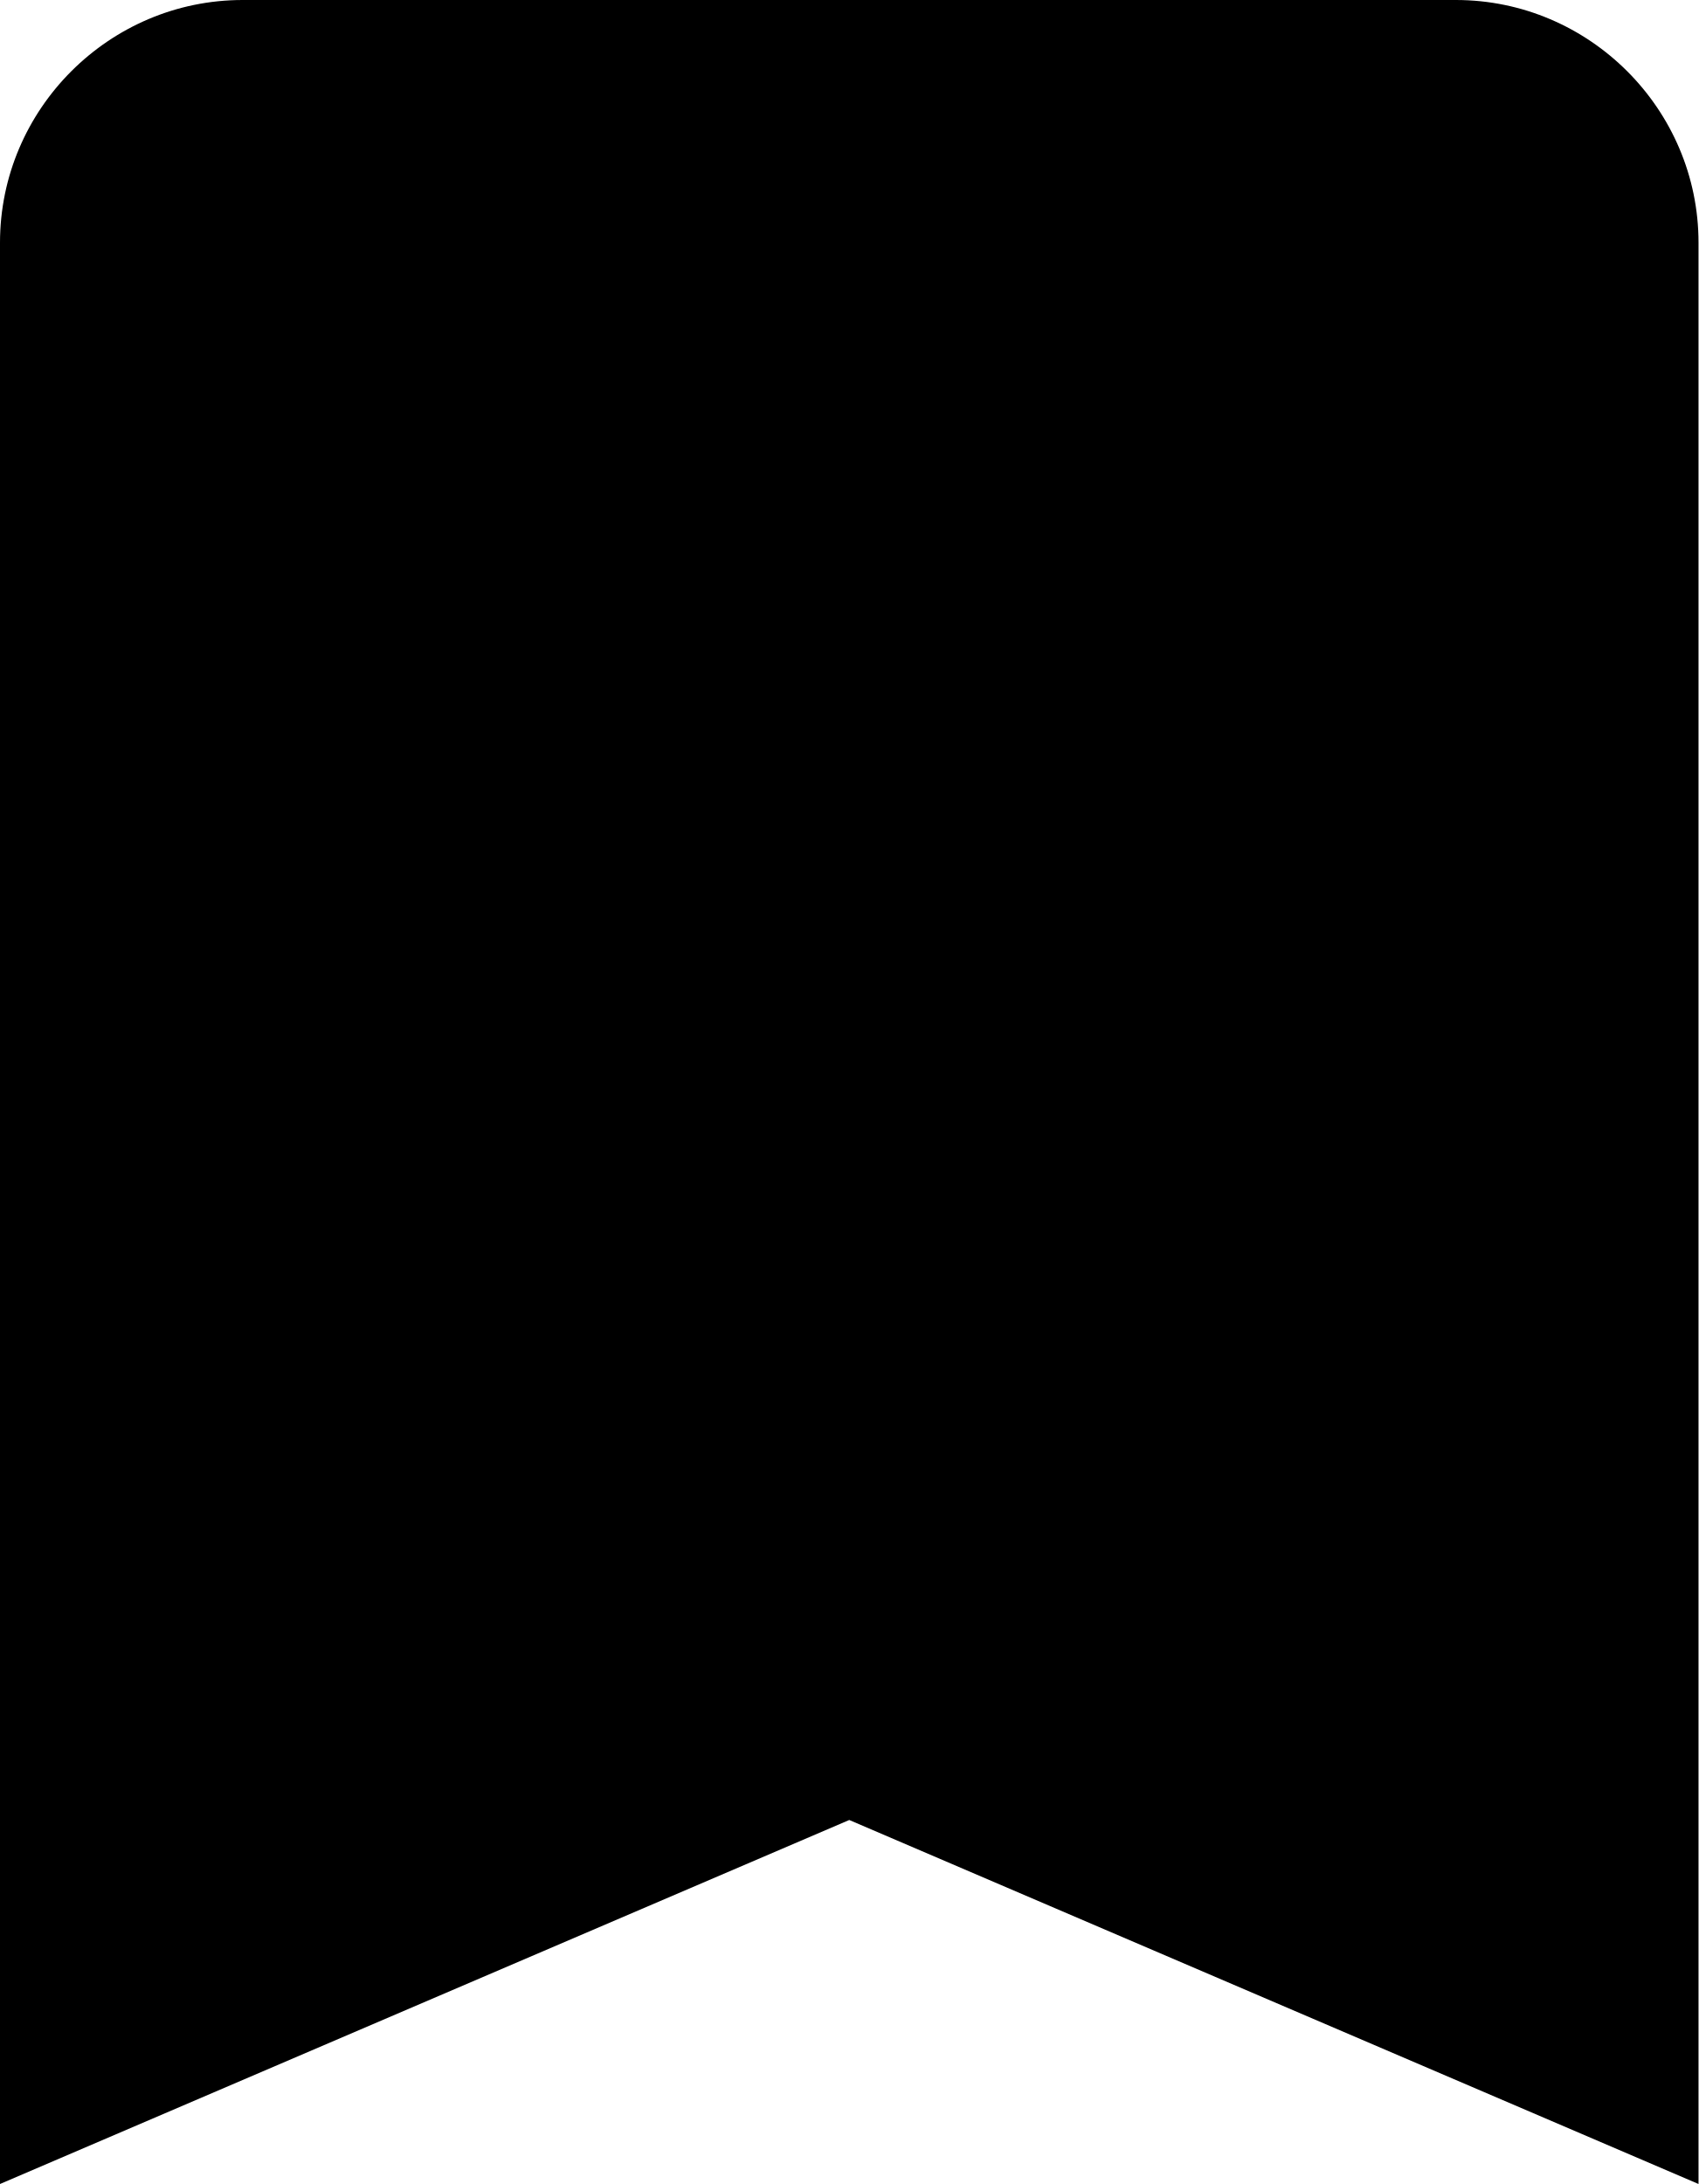
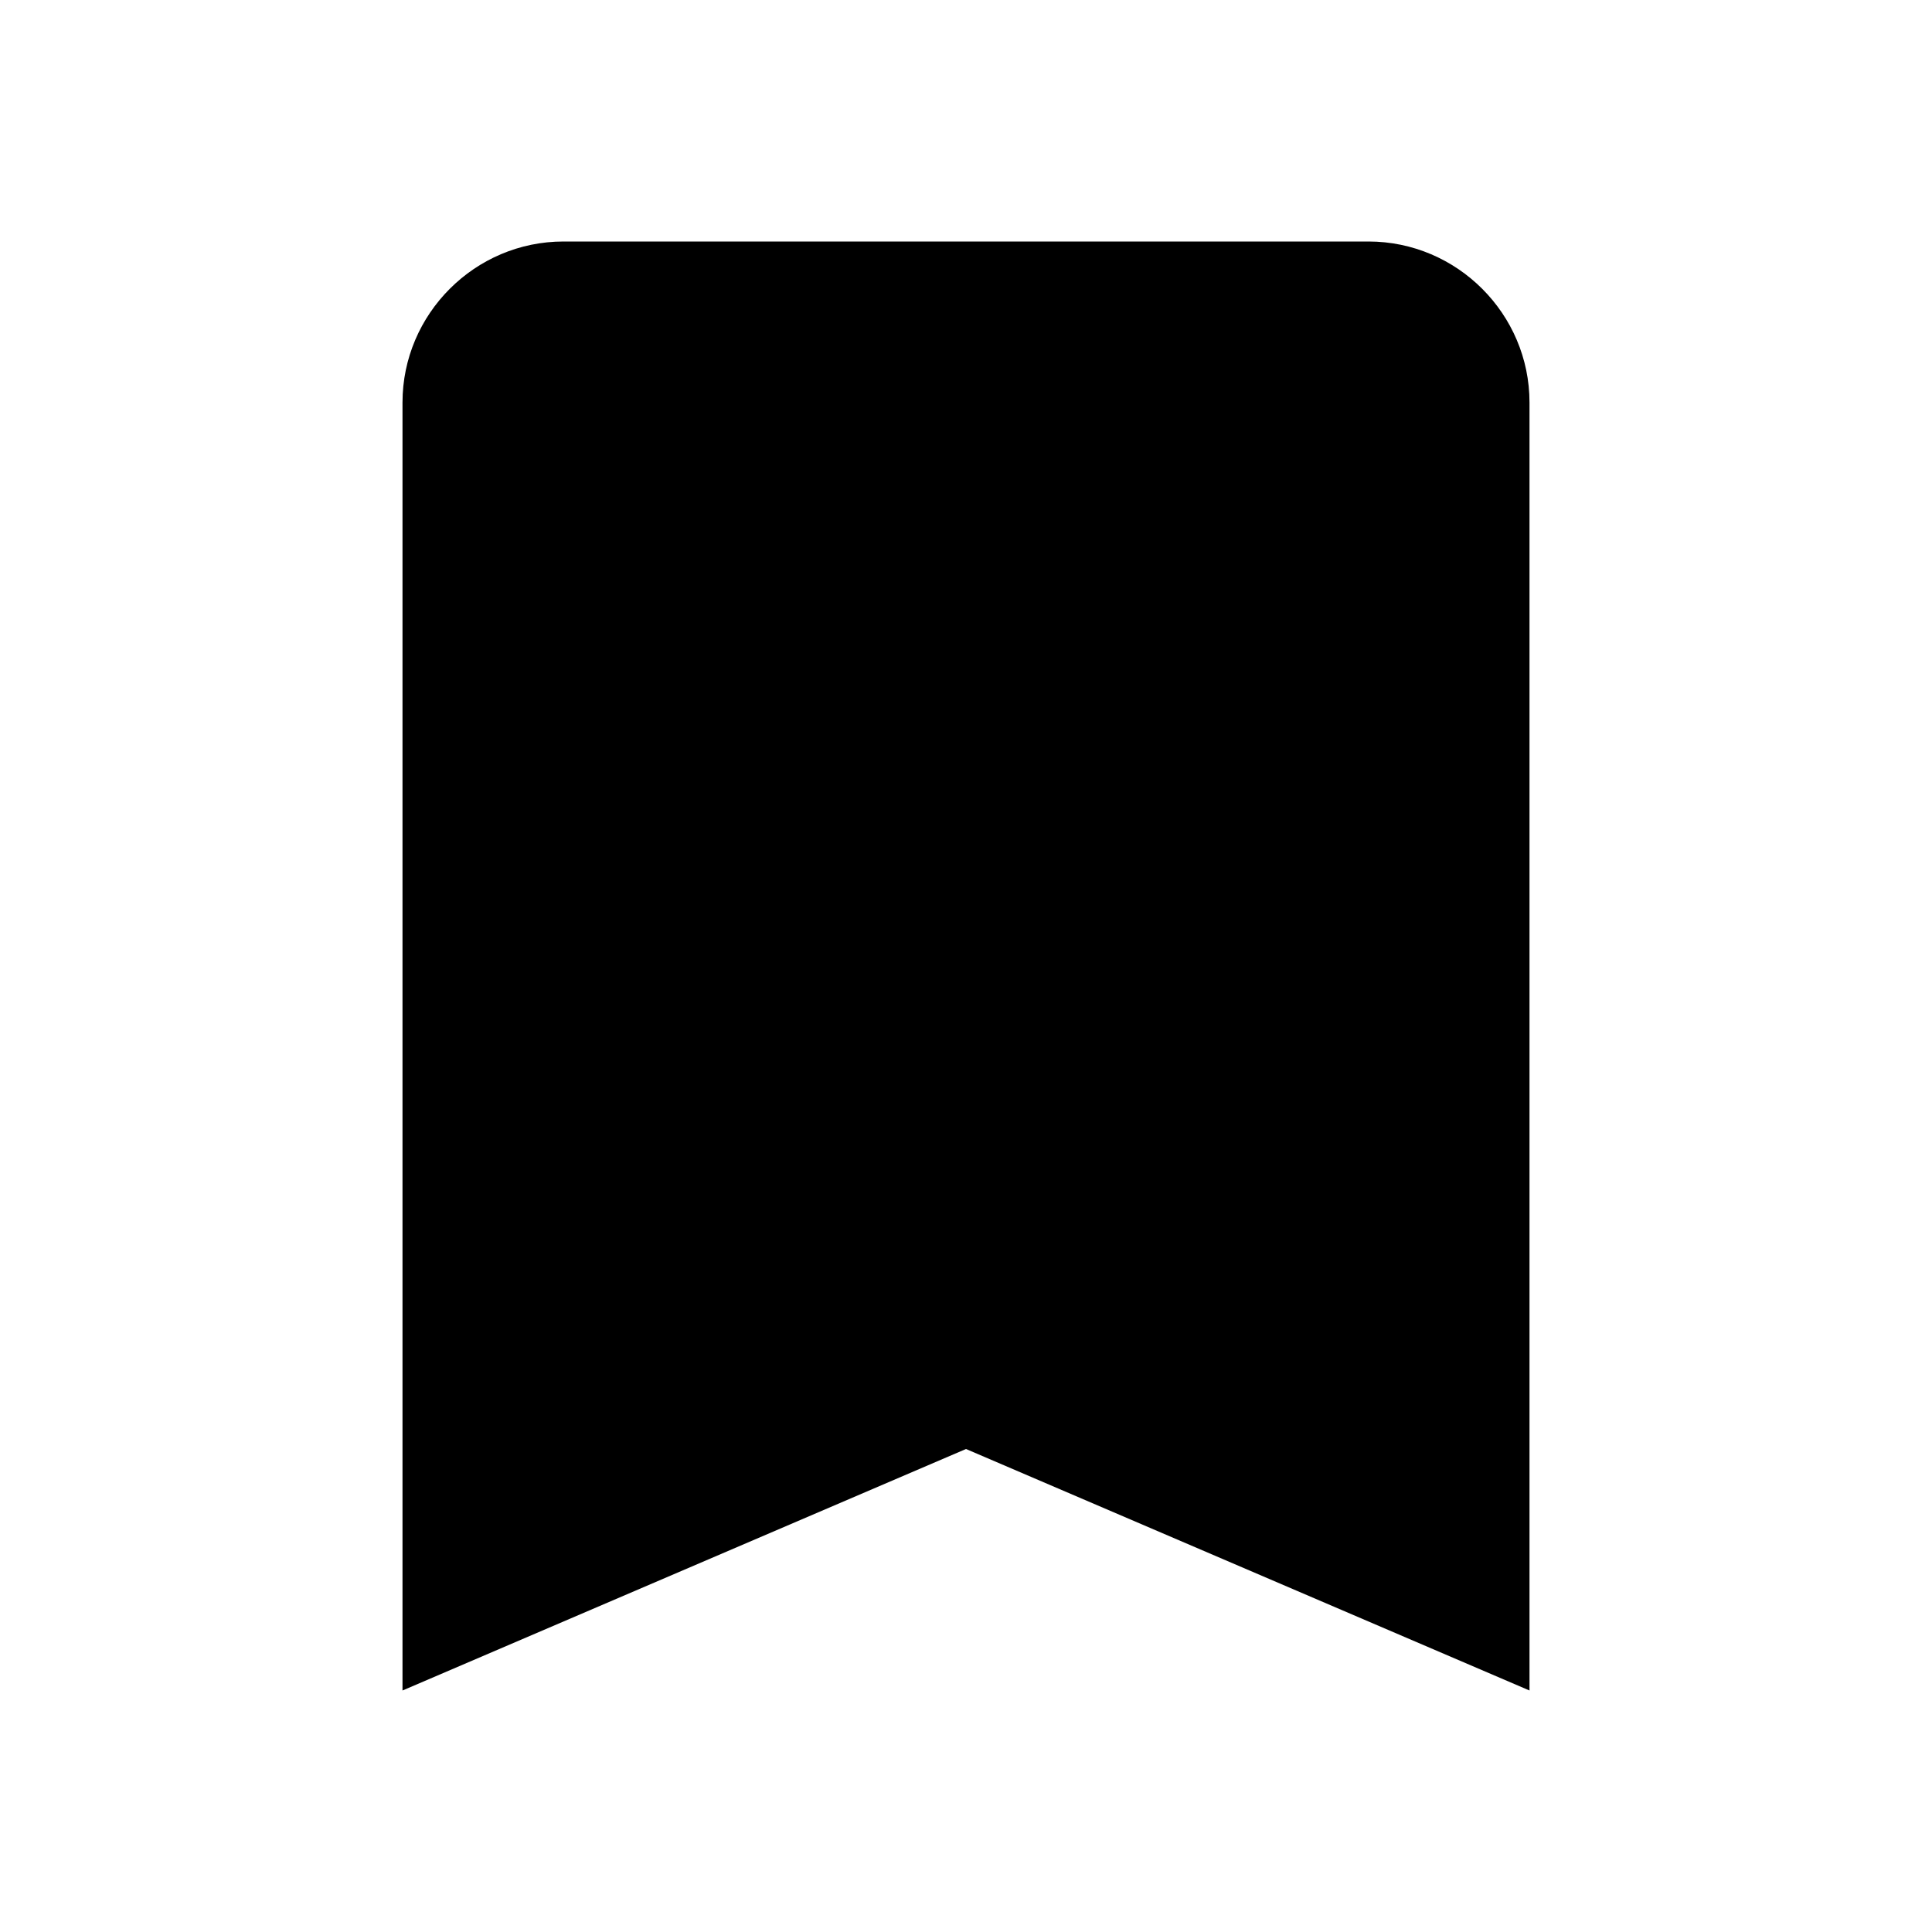
- <svg xmlns="http://www.w3.org/2000/svg" viewBox="0 0 14 18">
-   <path d="M12 0H2C0.9 0 0 0.9 0 2V18L7 15L14 18V2C14 0.9 13.1 0 12 0Z" fill="inherit" />
+ <svg xmlns="http://www.w3.org/2000/svg" viewBox="0 0 24 24">
+   <path d="M17 3H7C5.9 3 5 3.9 5 5V21L12 18L19 21V5C19 3.9 18.1 3 17 3Z" fill="inherit" />
</svg>
